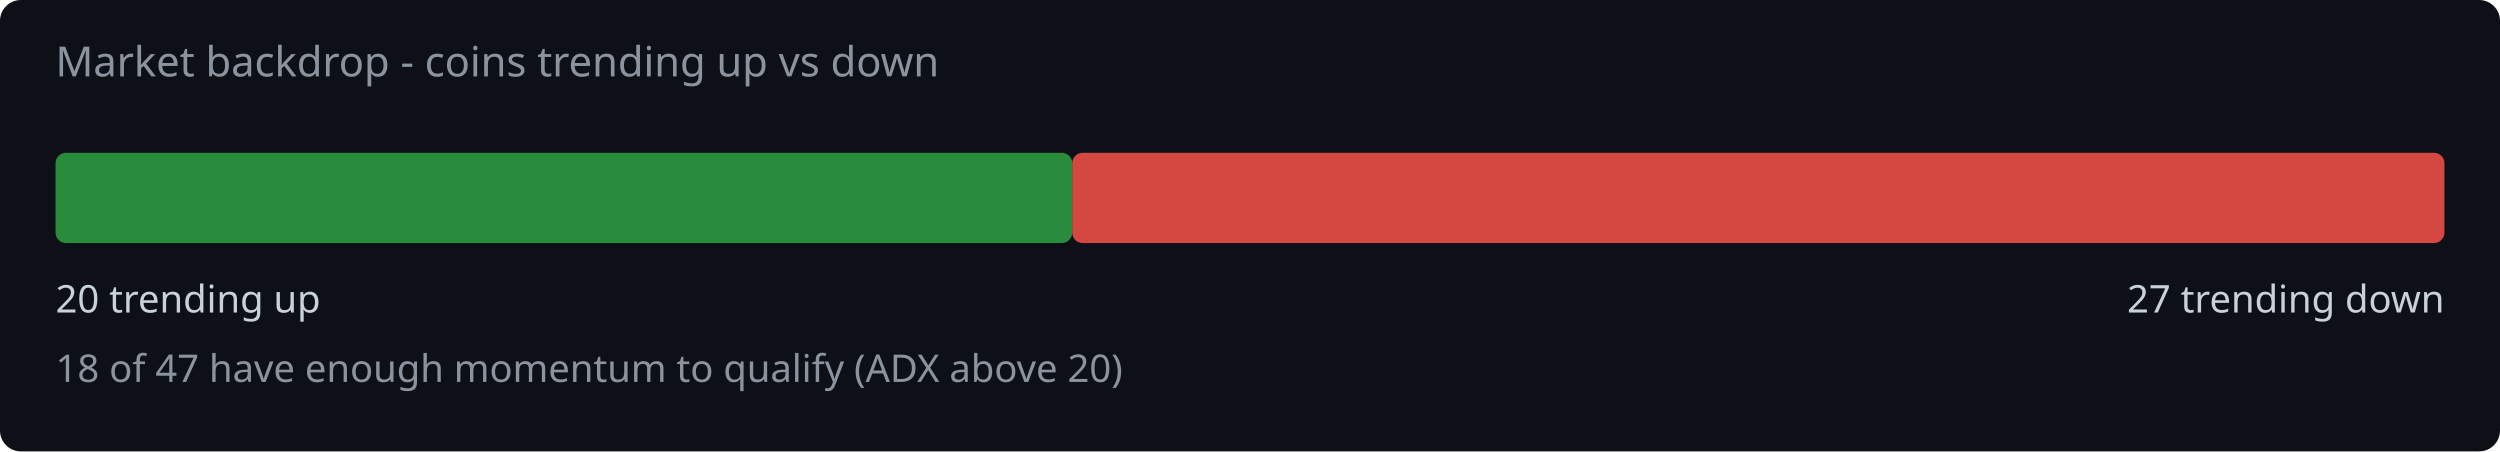
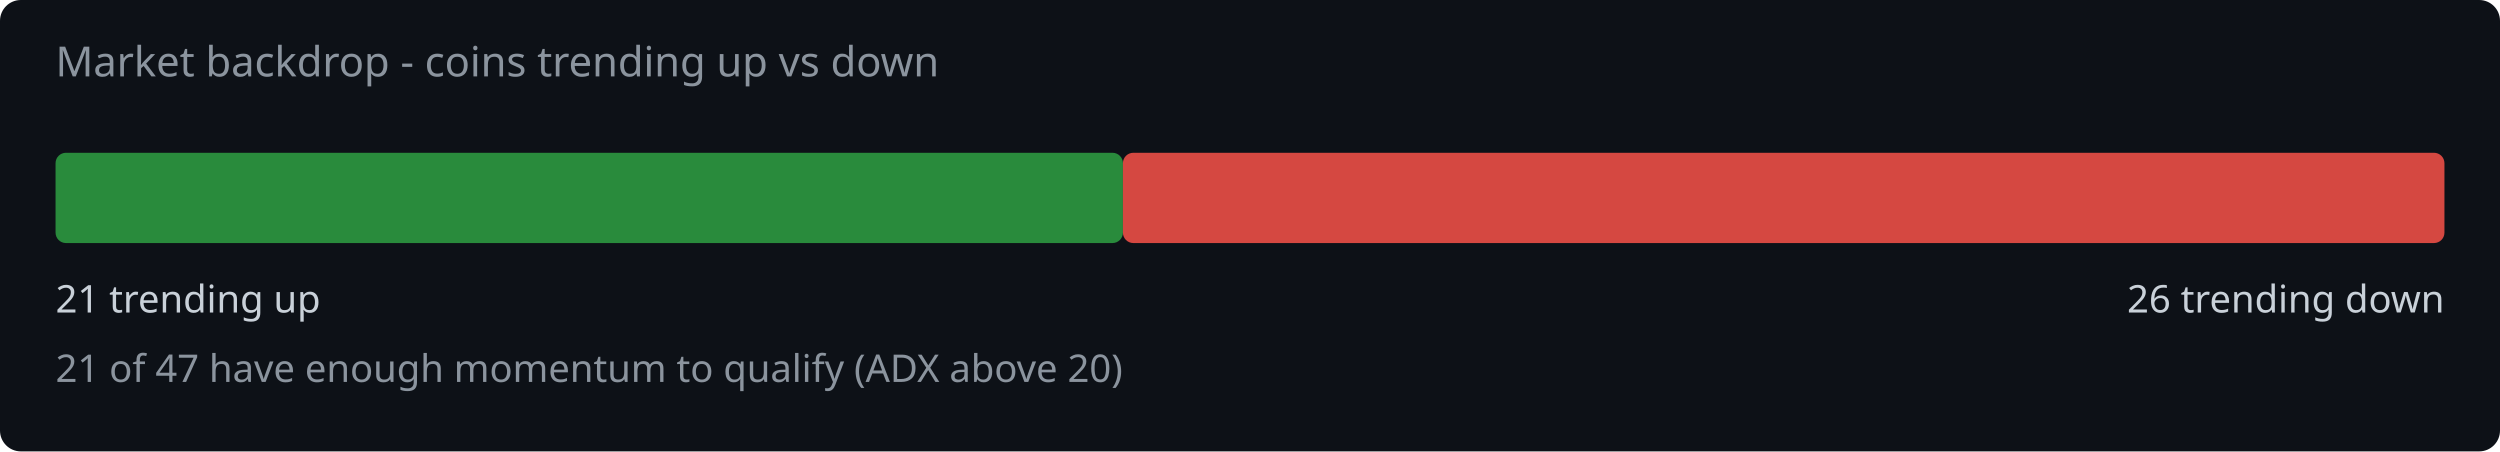
<svg xmlns="http://www.w3.org/2000/svg" width="720" height="130" viewBox="0 0 720 130">
  <rect width="720" height="130" fill="#0d1117" rx="6" />
  <text x="16" y="22" fill="#8b949e" font-family="system-ui,sans-serif" font-size="12">Market backdrop - coins trending up vs down</text>
-   <rect x="16" y="44" width="292.8" height="26" rx="3" fill="#2ea043" opacity="0.85" />
-   <rect x="308.8" y="44" width="395.2" height="26" rx="3" fill="#f85149" opacity="0.85" />
-   <text x="16" y="90" fill="#c9d1d9" font-family="system-ui,sans-serif" font-size="11">20 trending up</text>
-   <text x="704" y="90" fill="#c9d1d9" font-family="system-ui,sans-serif" font-size="11" text-anchor="end">27 trending down</text>
-   <text x="16" y="110" fill="#8b949e" font-family="system-ui,sans-serif" font-size="11">18 of 47 have enough momentum to qualify (ADX above 20)</text>
+   <rect x="16" y="44" width="307.4" height="26" rx="3" fill="#2ea043" opacity="0.85" />
+   <rect x="323.4" y="44" width="380.6" height="26" rx="3" fill="#f85149" opacity="0.85" />
+   <text x="16" y="90" fill="#c9d1d9" font-family="system-ui,sans-serif" font-size="11">21 trending up</text>
+   <text x="704" y="90" fill="#c9d1d9" font-family="system-ui,sans-serif" font-size="11" text-anchor="end">26 trending down</text>
+   <text x="16" y="110" fill="#8b949e" font-family="system-ui,sans-serif" font-size="11">21 of 47 have enough momentum to qualify (ADX above 20)</text>
</svg>
